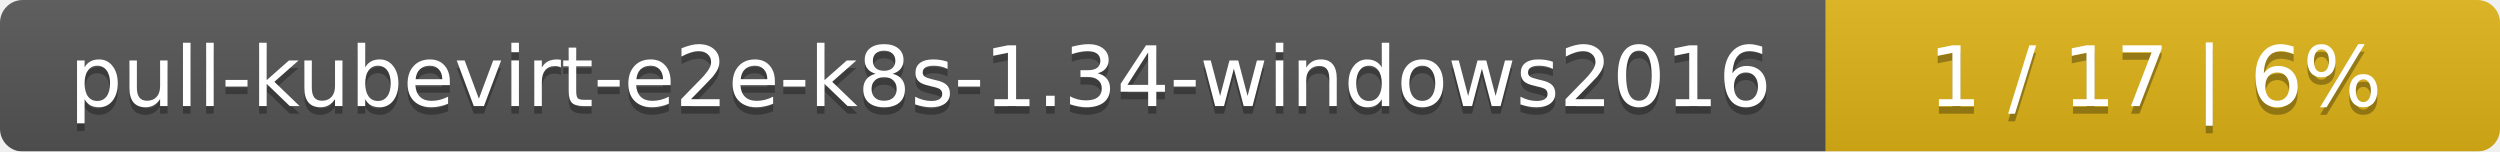
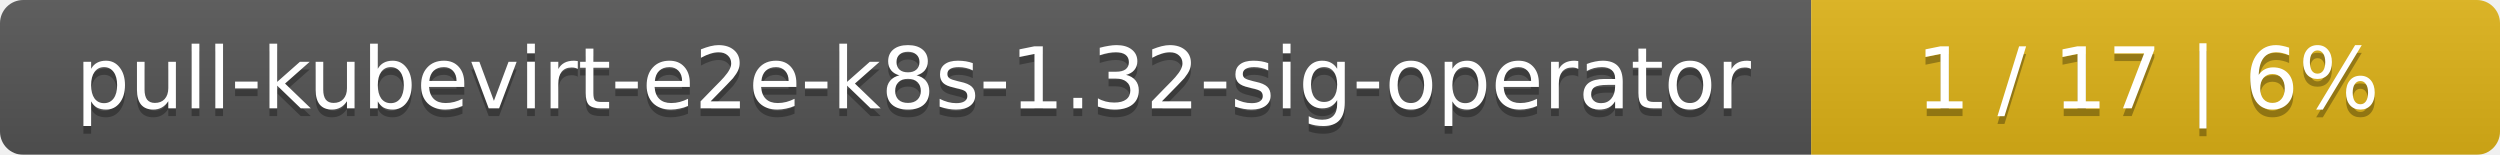
- <svg xmlns="http://www.w3.org/2000/svg" width="330" height="20">
+ <svg xmlns="http://www.w3.org/2000/svg" width="323" height="20">
  <linearGradient id="smooth" x2="0" y2="100%">
    <stop offset="0" stop-color="#bbb" stop-opacity=".1" />
    <stop offset="1" stop-opacity=".1" />
  </linearGradient>
  <mask id="round">
-     <rect width="330" height="20" rx="3" fill="#fff" />
+     <rect width="323" height="20" rx="3" fill="#fff" />
  </mask>
  <g mask="url(#round)">
-     <rect width="241" height="20" fill="#555" />
-     <rect x="241" width="89" height="20" fill="#dfb317" />
-     <rect width="330" height="20" fill="url(#smooth)" />
+     <rect width="234" height="20" fill="#555" />
+     <rect x="234" width="89" height="20" fill="#dfb317" />
+     <rect width="323" height="20" fill="url(#smooth)" />
  </g>
  <g fill="#fff" text-anchor="middle" font-family="DejaVu Sans,Verdana,Geneva,sans-serif" font-size="11">
-     <text x="121.5" y="15" fill="#010101" fill-opacity=".3">pull-kubevirt-e2e-k8s-1.34-windows2016</text>
-     <text x="121.5" y="14">pull-kubevirt-e2e-k8s-1.34-windows2016</text>
-     <text x="284.5" y="15" fill="#010101" fill-opacity=".3">1 / 17    |    6%</text>
-     <text x="284.5" y="14">1 / 17    |    6%</text>
+     <text x="118" y="15" fill="#010101" fill-opacity=".3">pull-kubevirt-e2e-k8s-1.32-sig-operator</text>
+     <text x="118" y="14">pull-kubevirt-e2e-k8s-1.32-sig-operator</text>
+     <text x="277.5" y="15" fill="#010101" fill-opacity=".3">1 / 17    |    6%</text>
+     <text x="277.5" y="14">1 / 17    |    6%</text>
  </g>
</svg>
